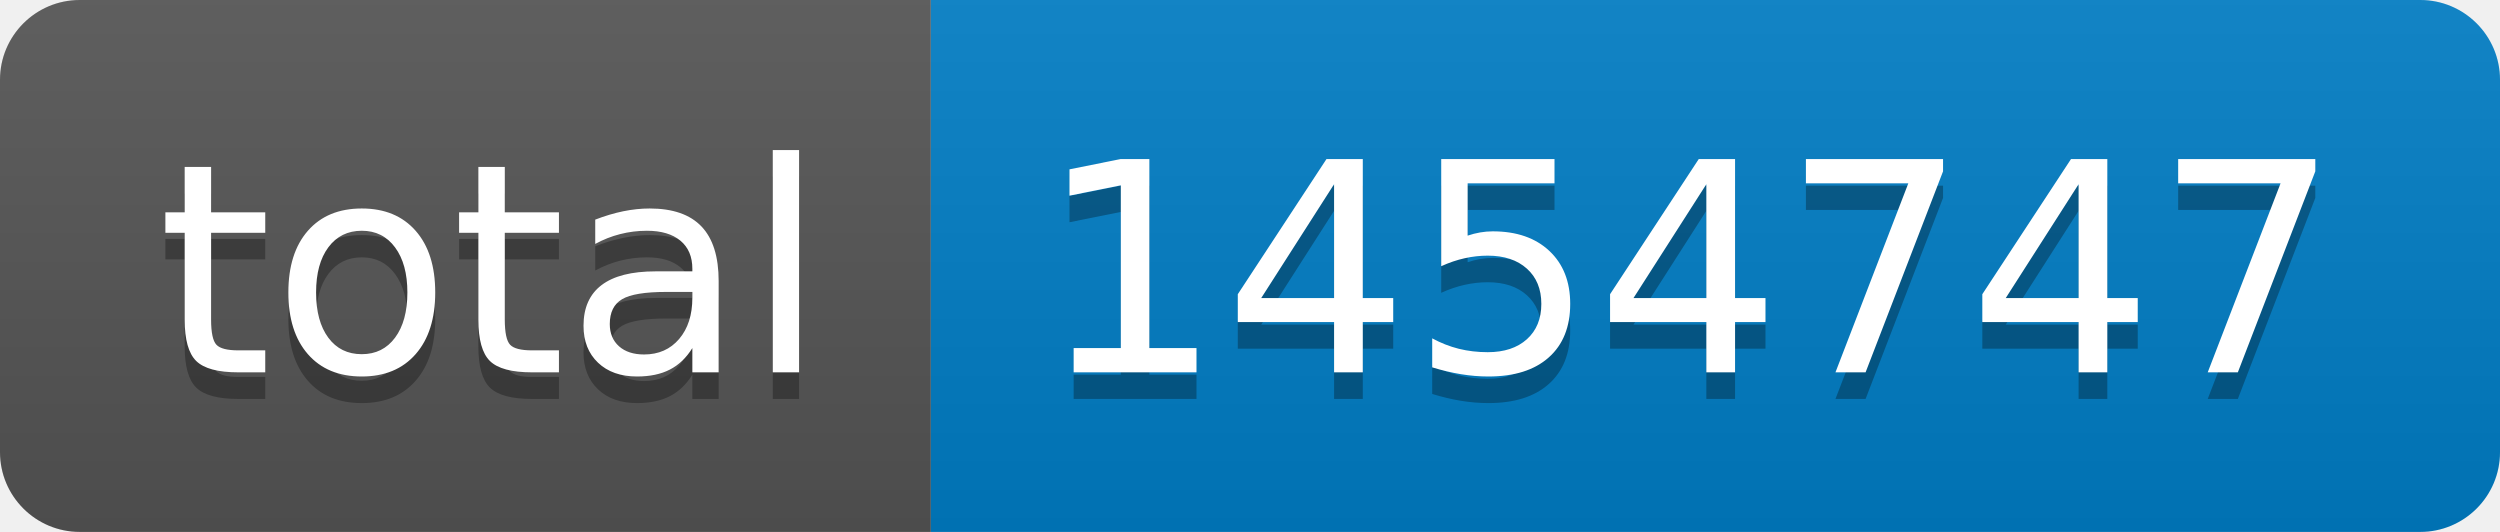
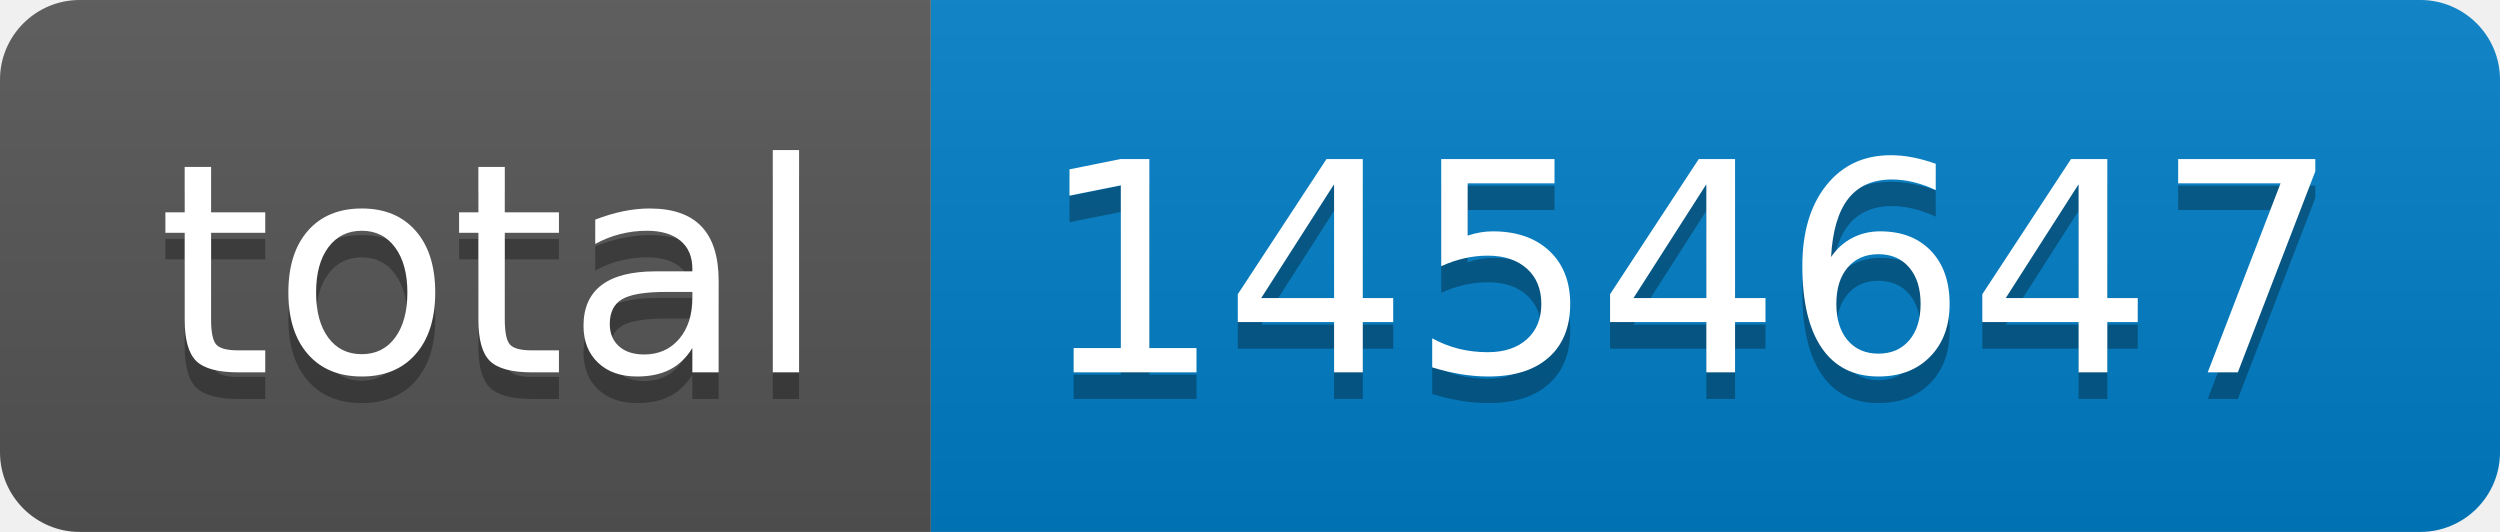
- <svg xmlns="http://www.w3.org/2000/svg" width="94" height="20" role="img" aria-label="total: 1454747">
+ <svg xmlns="http://www.w3.org/2000/svg" width="94" height="20" role="img" aria-label="total: 1454647">
  <linearGradient id="s" x2="0" y2="100%">
    <stop offset="0" stop-color="#bbb" stop-opacity=".1" />
    <stop offset="1" stop-opacity=".1" />
  </linearGradient>
  <clipPath id="r">
    <rect width="94" height="20" rx="3" fill="#fff" />
  </clipPath>
  <g clip-path="url(#r)">
    <rect width="35" height="20" fill="#555" />
    <rect x="35" width="59" height="20" fill="#007ec6" />
    <rect width="94" height="20" fill="url(#s)" />
  </g>
  <g fill="#fff" text-anchor="middle" font-family="Verdana,Geneva,DejaVu Sans,sans-serif" text-rendering="geometricPrecision" font-size="110">
    <text aria-hidden="true" x="185" y="150" fill="#010101" fill-opacity=".3" transform="scale(.1)" textLength="250">total</text>
    <text x="185" y="140" transform="scale(.1)" fill="#fff" textLength="250">total</text>
-     <text aria-hidden="true" x="635" y="150" fill="#010101" fill-opacity=".3" transform="scale(.1)" textLength="490">1454747</text>
-     <text x="635" y="140" transform="scale(.1)" fill="#fff" textLength="490">1454747</text>
+     <text aria-hidden="true" x="635" y="150" fill="#010101" fill-opacity=".3" transform="scale(.1)" textLength="490">1454647</text>
+     <text x="635" y="140" transform="scale(.1)" fill="#fff" textLength="490">1454647</text>
  </g>
</svg>
